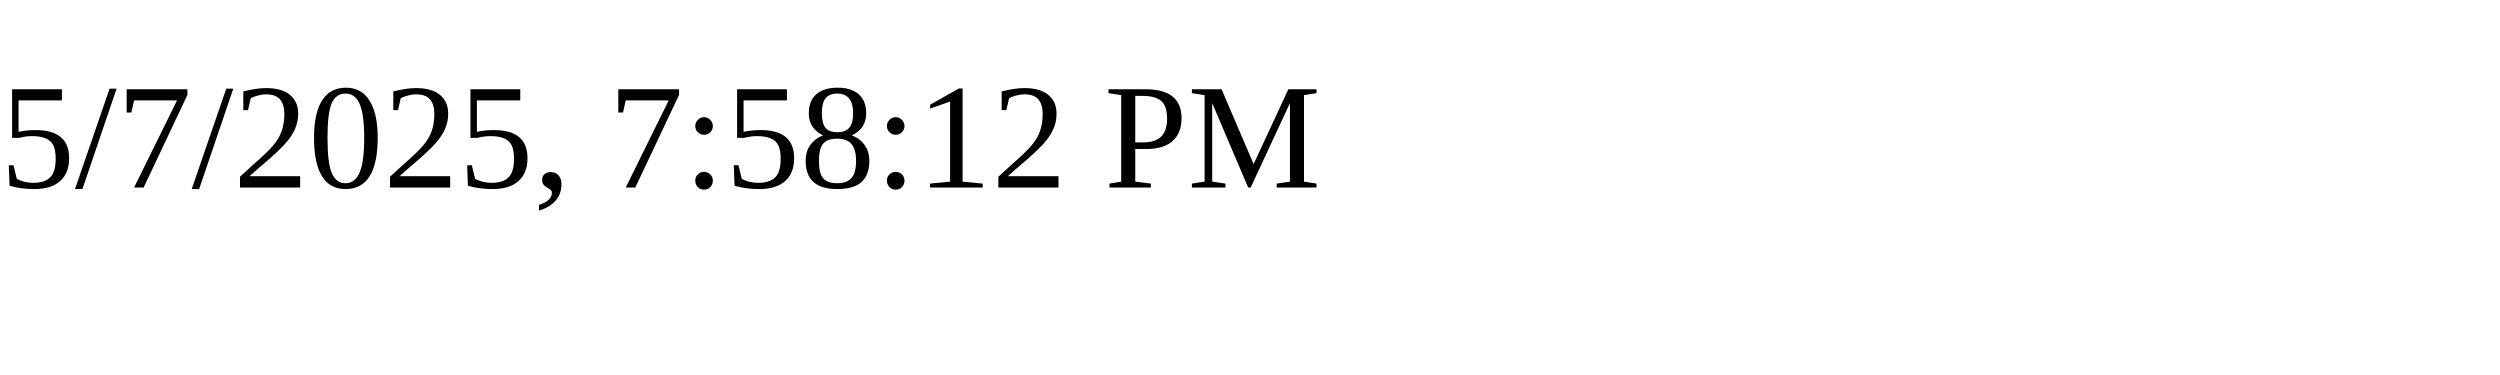
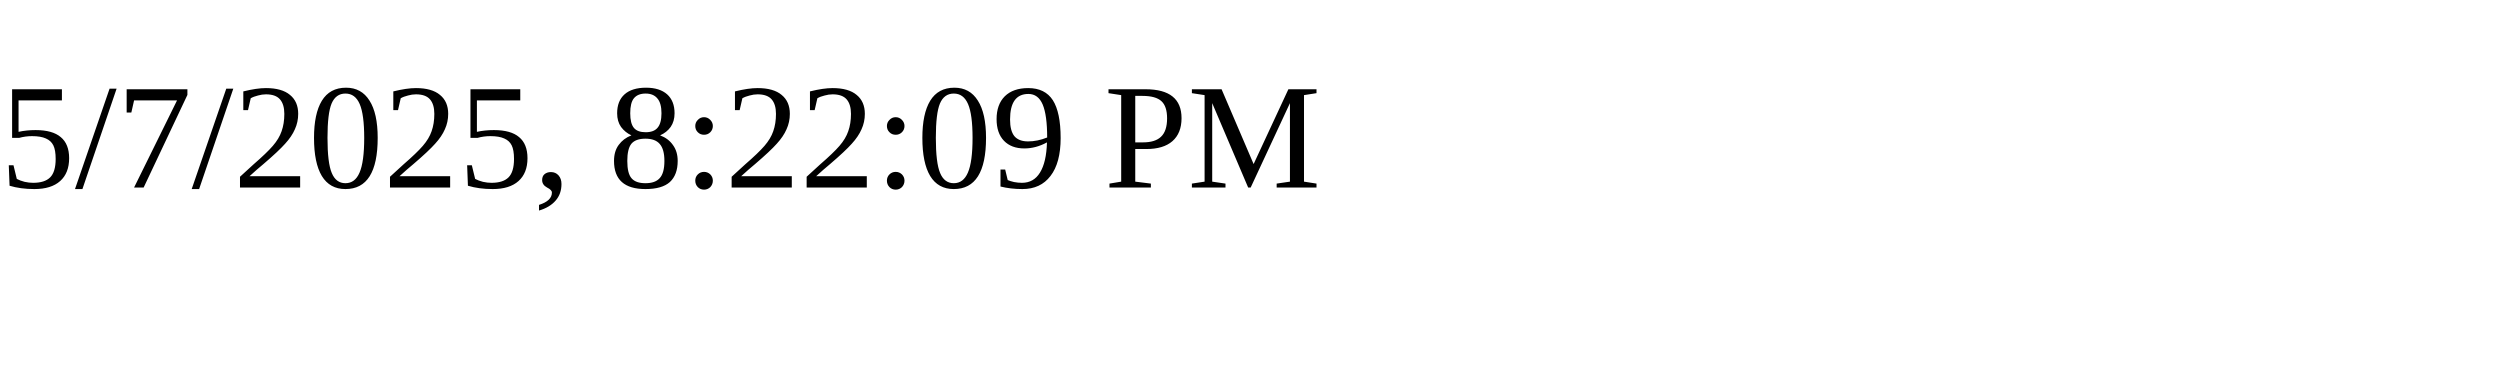
<svg xmlns="http://www.w3.org/2000/svg" height="30" width="200">
-   <text x="0" y="15">5/7/2025, 7:58:12 PM</text>
+   <text x="0" y="15">5/7/2025, 8:22:09 PM</text>
</svg>
